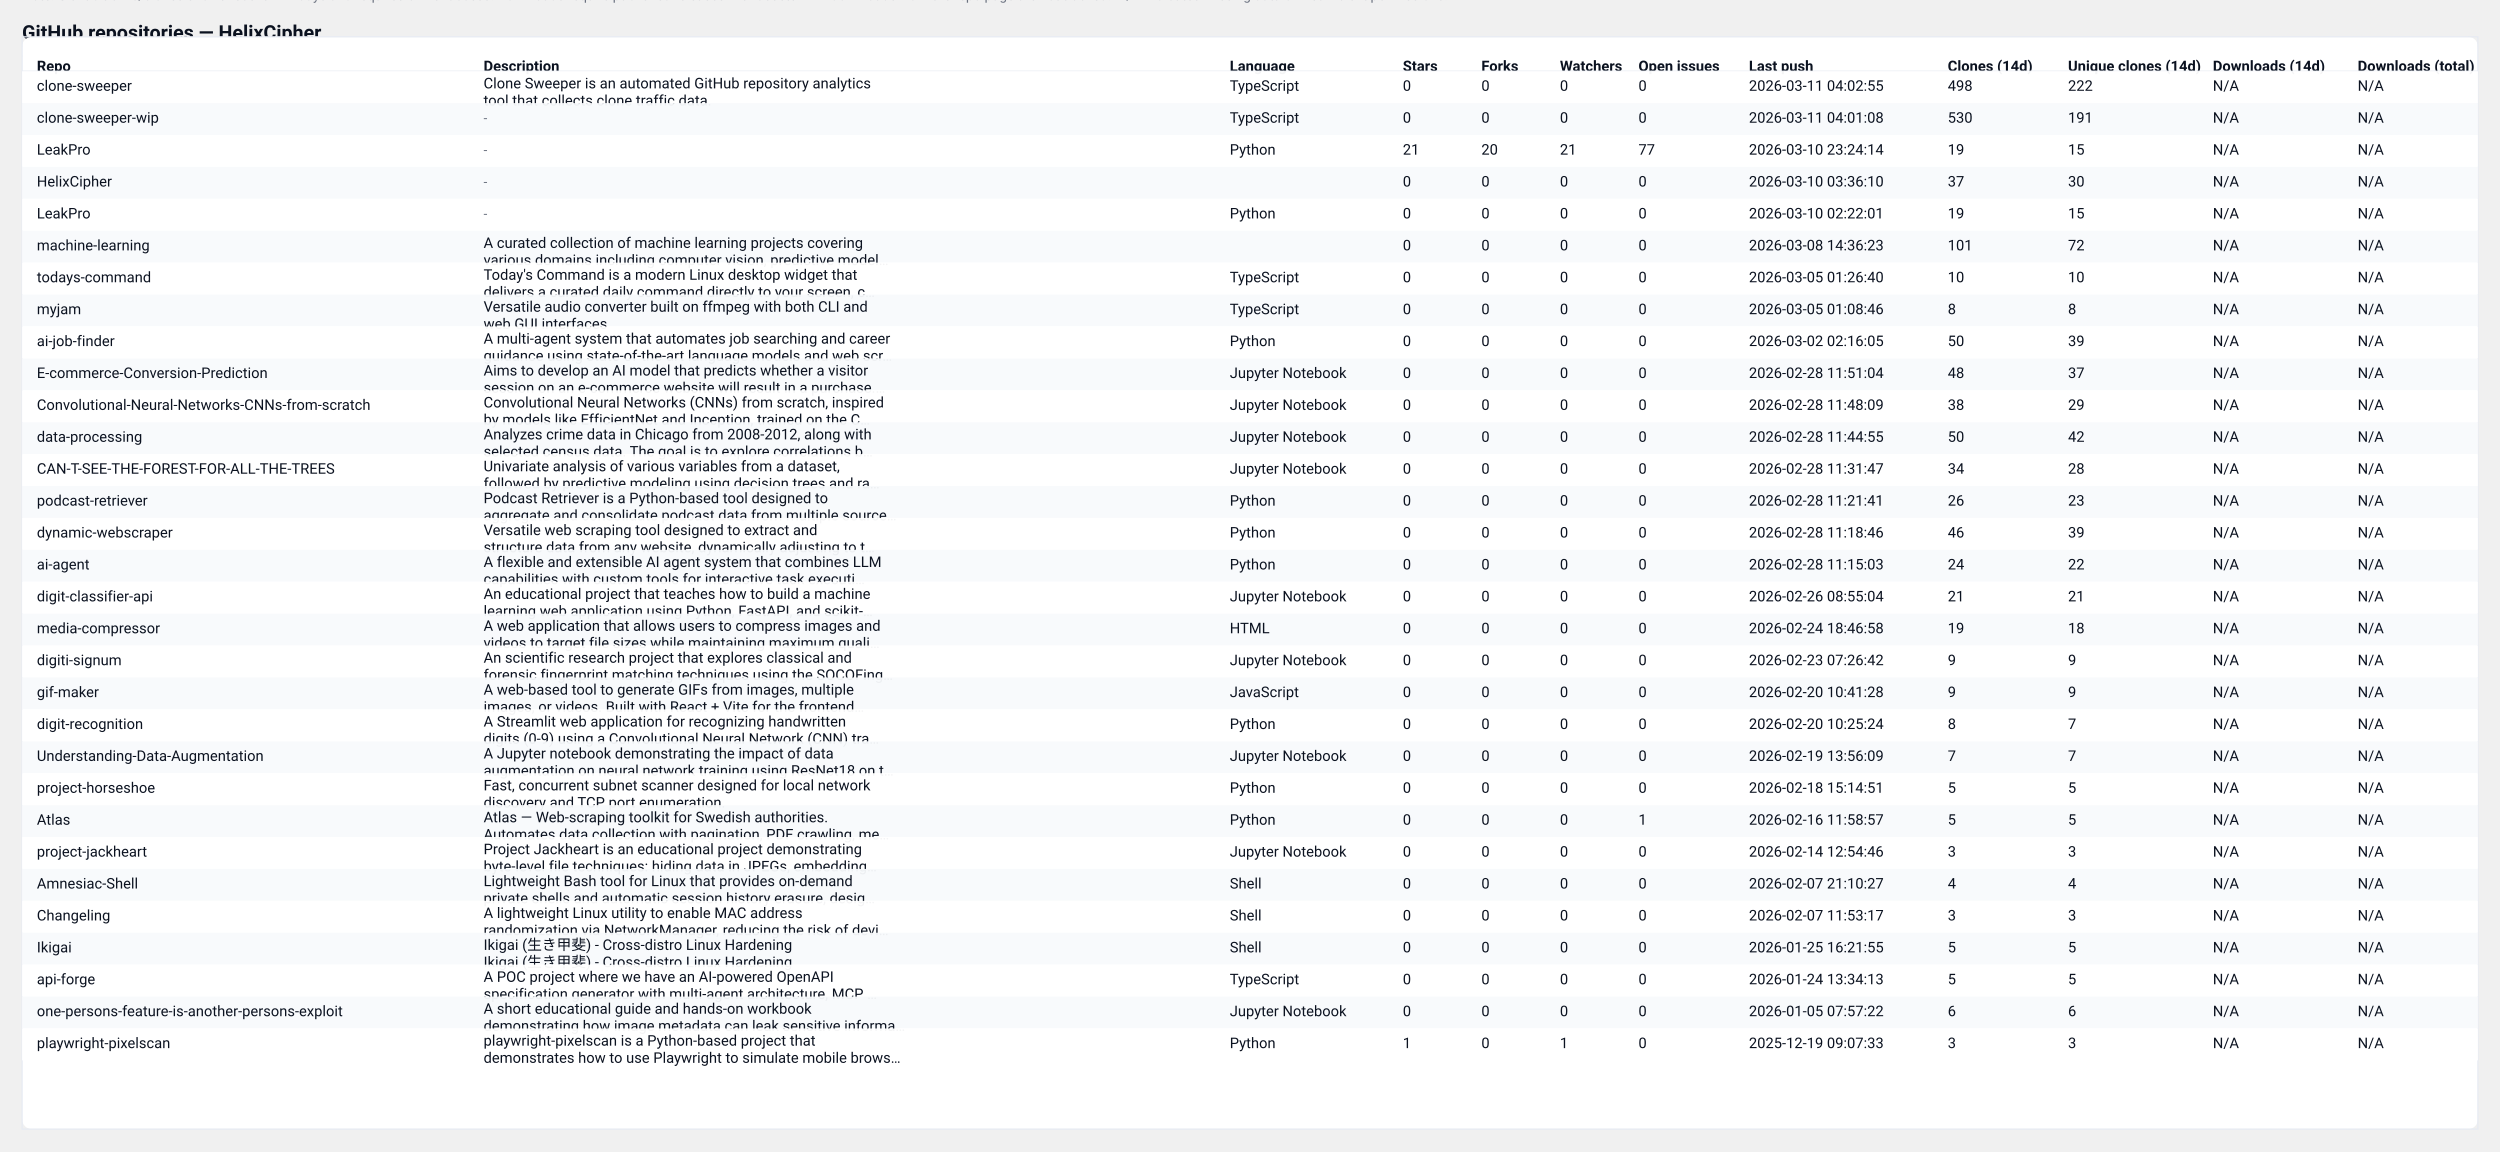
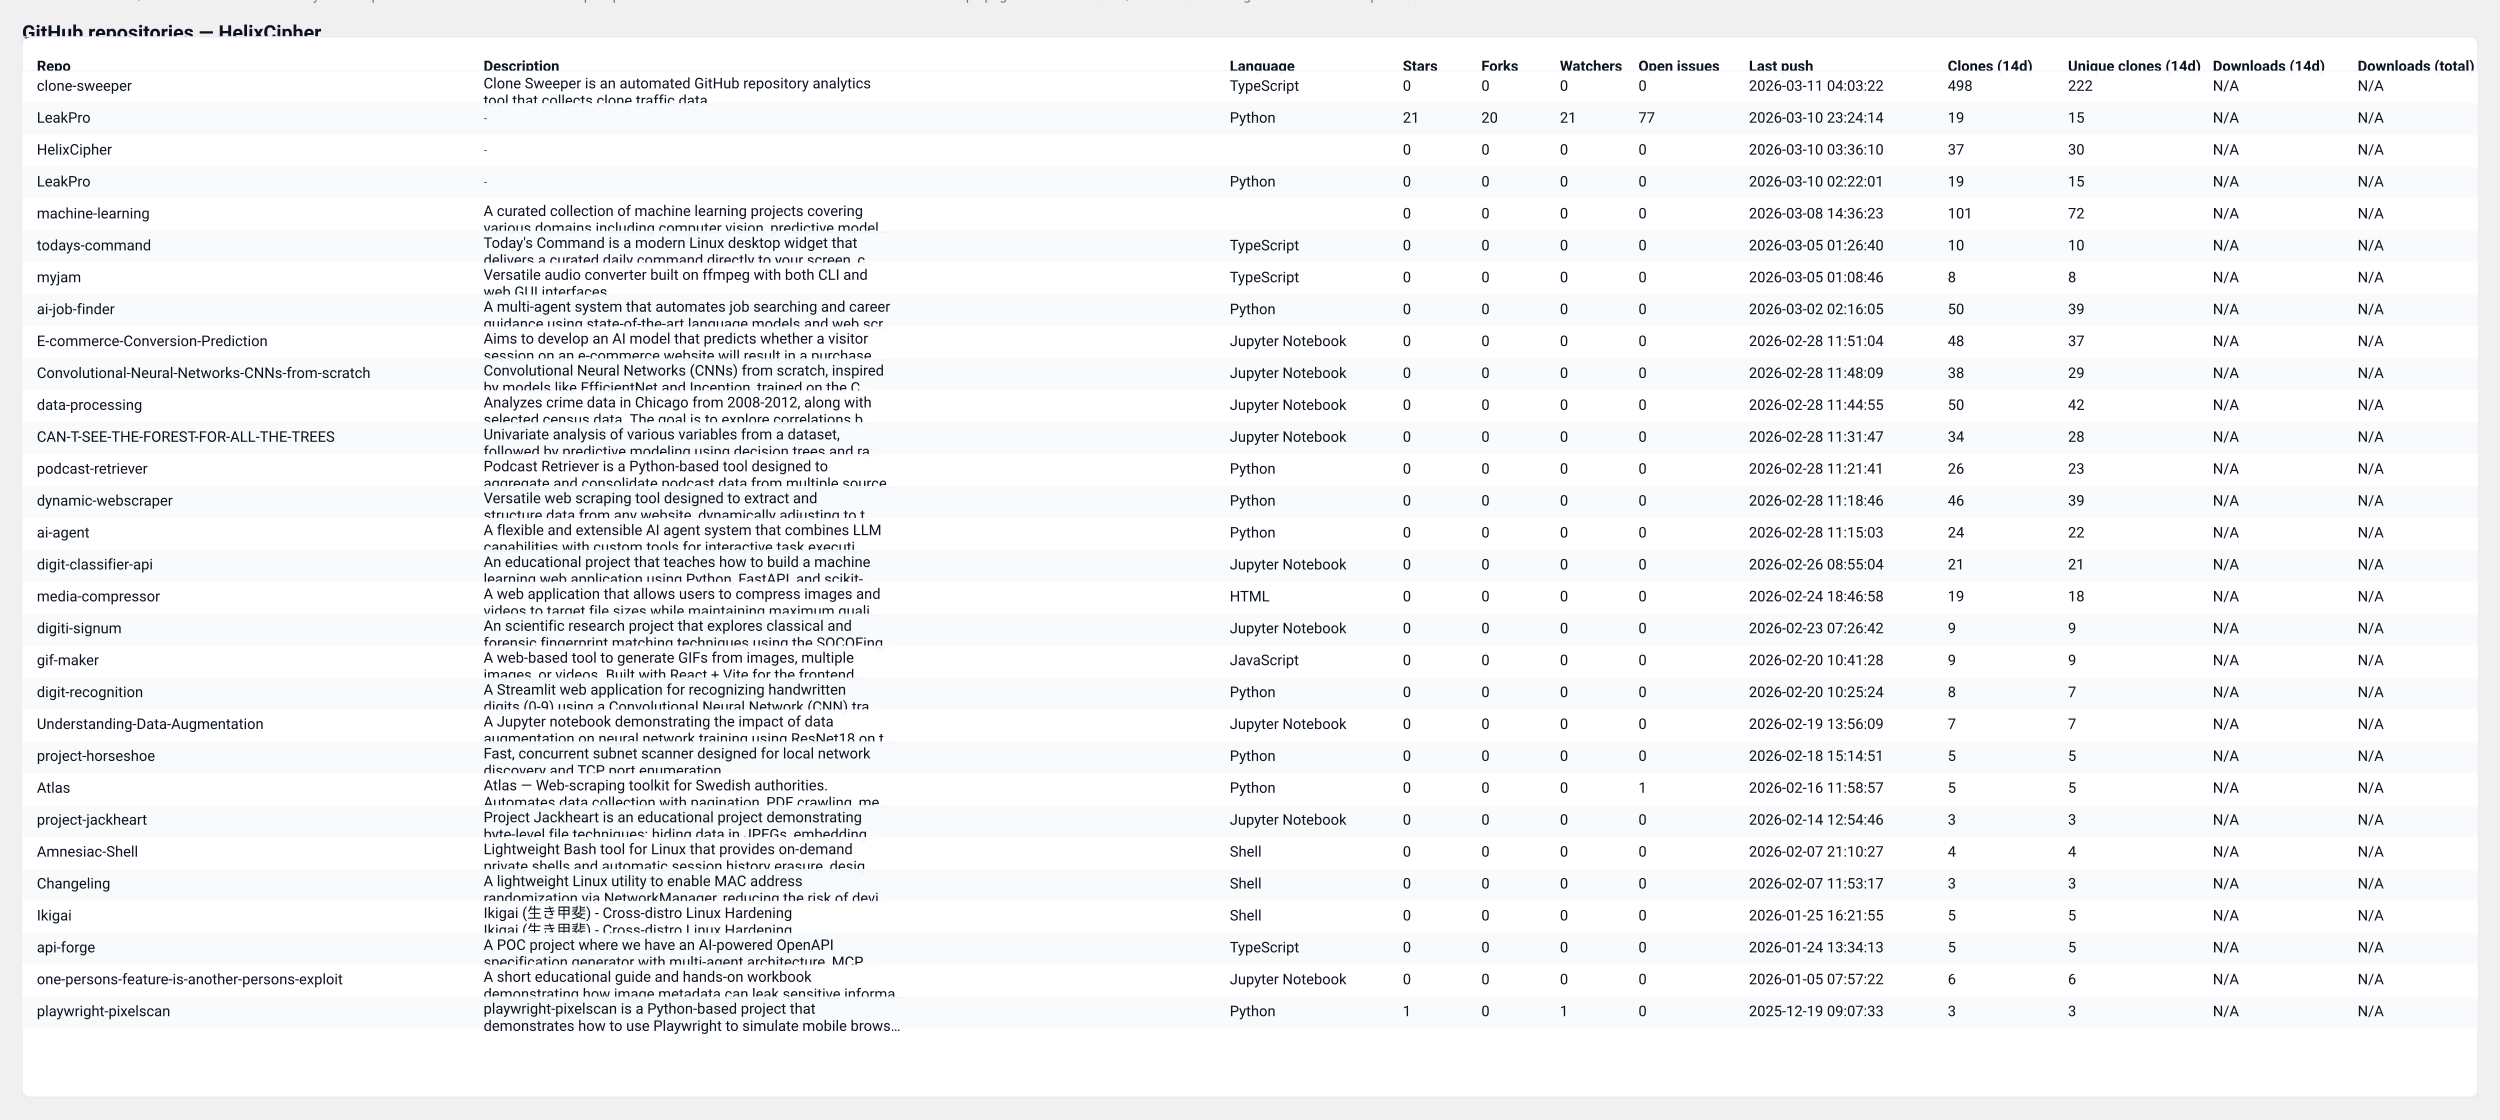
- <svg xmlns="http://www.w3.org/2000/svg" width="2037" height="938" viewBox="0 0 2037 938" role="img" aria-label="GitHub repository clones table">
+ <svg xmlns="http://www.w3.org/2000/svg" width="2037" height="912" viewBox="0 0 2037 912" role="img" aria-label="GitHub repository clones table">
  <style>
  .card { font-family: "Segoe UI", Roboto, "Helvetica Neue", Arial, sans-serif; }
  .title { font-weight:700; font-size:16px; fill: #0b1220; }
  .meta  { font-size:12px; fill:#374151; opacity:0.9; }
  .th    { font-size:12px; font-weight:700; fill:#0b1220; }
  .td    { font-size:12px; fill:#0b1220; }
  .muted { font-size:11px; fill:#6b7280; }
  .row-even { fill: #ffffff; }
  .row-odd  { fill: #f8fafc; }
  .table-border { stroke: #e6eaf2; stroke-width: 1; fill: none; }
  @media (prefers-color-scheme: dark) {
    .title, .meta, .th, .td, .muted { fill: #ffffff; }
    .row-even { fill: #0b1220; }
    .row-odd  { fill: #071026; }
    .table-border { stroke: #0f172a; }
  }
</style>
  <text x="18" y="32" class="title card">GitHub repositories — HelixCipher</text>
-   <text x="18" y="50" class="meta card">Generated: 2026-03-11T04:03:21.571835Z · Mode: Public repos only · Repos: 31 · Clones: 1650 · Downloads: 0</text>
-   <rect x="18" y="30" width="2001" height="890" rx="8" class="row-even" />
-   <rect x="18" y="30" width="2001" height="890" class="table-border" />
+   <text x="18" y="50" class="meta card">Generated: 2026-03-11T05:10:40.249732Z · Mode: Public repos only · Repos: 30 · Clones: 1120 · Downloads: 0</text>
+   <rect x="18" y="30" width="2001" height="864" rx="8" class="row-even" />
+   <rect x="18" y="30" width="2001" height="864" class="table-border" />
  <text x="30" y="58" class="th card">Repo</text>
  <text x="394" y="58" class="th card">Description</text>
  <text x="1002" y="58" class="th card">Language</text>
  <text x="1143" y="58" class="th card">Stars</text>
  <text x="1207" y="58" class="th card">Forks</text>
  <text x="1271" y="58" class="th card">Watchers</text>
  <text x="1335" y="58" class="th card">Open issues</text>
  <text x="1425" y="58" class="th card">Last push</text>
  <text x="1587" y="58" class="th card">Clones (14d)</text>
  <text x="1685" y="58" class="th card">Unique clones (14d)</text>
  <text x="1803" y="58" class="th card">Downloads (14d)</text>
  <text x="1921" y="58" class="th card">Downloads (total)</text>
  <line x1="18" y1="58" x2="2019" y2="58" stroke="#e6eaf2" />
  <rect x="18" y="58" width="2001" height="26" class="row-even" opacity="0.95" />
  <text x="30" y="74" class="td card">clone-sweeper</text>
  <text x="394" y="72" class="td card">Clone Sweeper is an automated GitHub repository analytics</text>
  <text x="394" y="86" class="td card">tool that collects clone traffic data.</text>
  <text x="1002" y="74" class="td card">TypeScript</text>
  <text x="1143" y="74" class="td card">0</text>
  <text x="1207" y="74" class="td card">0</text>
  <text x="1271" y="74" class="td card">0</text>
  <text x="1335" y="74" class="td card">0</text>
-   <text x="1425" y="74" class="td card">2026-03-11 04:02:55</text>
+   <text x="1425" y="74" class="td card">2026-03-11 04:03:22</text>
  <text x="1587" y="74" class="td card">498</text>
  <text x="1685" y="74" class="td card">222</text>
  <text x="1803" y="74" class="td card">N/A</text>
  <text x="1921" y="74" class="td card">N/A</text>
  <rect x="18" y="84" width="2001" height="26" class="row-odd" opacity="0.95" />
-   <text x="30" y="100" class="td card">clone-sweeper-wip</text>
+   <text x="30" y="100" class="td card">LeakPro</text>
  <text x="394" y="100" class="muted card">-</text>
-   <text x="1002" y="100" class="td card">TypeScript</text>
-   <text x="1143" y="100" class="td card">0</text>
-   <text x="1207" y="100" class="td card">0</text>
-   <text x="1271" y="100" class="td card">0</text>
-   <text x="1335" y="100" class="td card">0</text>
-   <text x="1425" y="100" class="td card">2026-03-11 04:01:08</text>
-   <text x="1587" y="100" class="td card">530</text>
-   <text x="1685" y="100" class="td card">191</text>
+   <text x="1002" y="100" class="td card">Python</text>
+   <text x="1143" y="100" class="td card">21</text>
+   <text x="1207" y="100" class="td card">20</text>
+   <text x="1271" y="100" class="td card">21</text>
+   <text x="1335" y="100" class="td card">77</text>
+   <text x="1425" y="100" class="td card">2026-03-10 23:24:14</text>
+   <text x="1587" y="100" class="td card">19</text>
+   <text x="1685" y="100" class="td card">15</text>
  <text x="1803" y="100" class="td card">N/A</text>
  <text x="1921" y="100" class="td card">N/A</text>
  <rect x="18" y="110" width="2001" height="26" class="row-even" opacity="0.95" />
-   <text x="30" y="126" class="td card">LeakPro</text>
+   <text x="30" y="126" class="td card">HelixCipher</text>
  <text x="394" y="126" class="muted card">-</text>
-   <text x="1002" y="126" class="td card">Python</text>
-   <text x="1143" y="126" class="td card">21</text>
-   <text x="1207" y="126" class="td card">20</text>
-   <text x="1271" y="126" class="td card">21</text>
-   <text x="1335" y="126" class="td card">77</text>
-   <text x="1425" y="126" class="td card">2026-03-10 23:24:14</text>
-   <text x="1587" y="126" class="td card">19</text>
-   <text x="1685" y="126" class="td card">15</text>
+   <text x="1002" y="126" class="td card" />
+   <text x="1143" y="126" class="td card">0</text>
+   <text x="1207" y="126" class="td card">0</text>
+   <text x="1271" y="126" class="td card">0</text>
+   <text x="1335" y="126" class="td card">0</text>
+   <text x="1425" y="126" class="td card">2026-03-10 03:36:10</text>
+   <text x="1587" y="126" class="td card">37</text>
+   <text x="1685" y="126" class="td card">30</text>
  <text x="1803" y="126" class="td card">N/A</text>
  <text x="1921" y="126" class="td card">N/A</text>
  <rect x="18" y="136" width="2001" height="26" class="row-odd" opacity="0.95" />
-   <text x="30" y="152" class="td card">HelixCipher</text>
+   <text x="30" y="152" class="td card">LeakPro</text>
  <text x="394" y="152" class="muted card">-</text>
-   <text x="1002" y="152" class="td card" />
+   <text x="1002" y="152" class="td card">Python</text>
  <text x="1143" y="152" class="td card">0</text>
  <text x="1207" y="152" class="td card">0</text>
  <text x="1271" y="152" class="td card">0</text>
  <text x="1335" y="152" class="td card">0</text>
-   <text x="1425" y="152" class="td card">2026-03-10 03:36:10</text>
-   <text x="1587" y="152" class="td card">37</text>
-   <text x="1685" y="152" class="td card">30</text>
+   <text x="1425" y="152" class="td card">2026-03-10 02:22:01</text>
+   <text x="1587" y="152" class="td card">19</text>
+   <text x="1685" y="152" class="td card">15</text>
  <text x="1803" y="152" class="td card">N/A</text>
  <text x="1921" y="152" class="td card">N/A</text>
  <rect x="18" y="162" width="2001" height="26" class="row-even" opacity="0.95" />
-   <text x="30" y="178" class="td card">LeakPro</text>
-   <text x="394" y="178" class="muted card">-</text>
-   <text x="1002" y="178" class="td card">Python</text>
+   <text x="30" y="178" class="td card">machine-learning</text>
+   <text x="394" y="176" class="td card">A curated collection of machine learning projects covering</text>
+   <text x="394" y="190" class="td card">various domains including computer vision, predictive model…</text>
+   <text x="1002" y="178" class="td card" />
  <text x="1143" y="178" class="td card">0</text>
  <text x="1207" y="178" class="td card">0</text>
  <text x="1271" y="178" class="td card">0</text>
  <text x="1335" y="178" class="td card">0</text>
-   <text x="1425" y="178" class="td card">2026-03-10 02:22:01</text>
-   <text x="1587" y="178" class="td card">19</text>
-   <text x="1685" y="178" class="td card">15</text>
+   <text x="1425" y="178" class="td card">2026-03-08 14:36:23</text>
+   <text x="1587" y="178" class="td card">101</text>
+   <text x="1685" y="178" class="td card">72</text>
  <text x="1803" y="178" class="td card">N/A</text>
  <text x="1921" y="178" class="td card">N/A</text>
  <rect x="18" y="188" width="2001" height="26" class="row-odd" opacity="0.95" />
-   <text x="30" y="204" class="td card">machine-learning</text>
-   <text x="394" y="202" class="td card">A curated collection of machine learning projects covering</text>
-   <text x="394" y="216" class="td card">various domains including computer vision, predictive model…</text>
-   <text x="1002" y="204" class="td card" />
+   <text x="30" y="204" class="td card">todays-command</text>
+   <text x="394" y="202" class="td card">Today's Command is a modern Linux desktop widget that</text>
+   <text x="394" y="216" class="td card">delivers a curated daily command directly to your screen, c…</text>
+   <text x="1002" y="204" class="td card">TypeScript</text>
  <text x="1143" y="204" class="td card">0</text>
  <text x="1207" y="204" class="td card">0</text>
  <text x="1271" y="204" class="td card">0</text>
  <text x="1335" y="204" class="td card">0</text>
-   <text x="1425" y="204" class="td card">2026-03-08 14:36:23</text>
-   <text x="1587" y="204" class="td card">101</text>
-   <text x="1685" y="204" class="td card">72</text>
+   <text x="1425" y="204" class="td card">2026-03-05 01:26:40</text>
+   <text x="1587" y="204" class="td card">10</text>
+   <text x="1685" y="204" class="td card">10</text>
  <text x="1803" y="204" class="td card">N/A</text>
  <text x="1921" y="204" class="td card">N/A</text>
  <rect x="18" y="214" width="2001" height="26" class="row-even" opacity="0.95" />
-   <text x="30" y="230" class="td card">todays-command</text>
-   <text x="394" y="228" class="td card">Today's Command is a modern Linux desktop widget that</text>
-   <text x="394" y="242" class="td card">delivers a curated daily command directly to your screen, c…</text>
+   <text x="30" y="230" class="td card">myjam</text>
+   <text x="394" y="228" class="td card">Versatile audio converter built on ffmpeg with both CLI and</text>
+   <text x="394" y="242" class="td card">web GUI interfaces</text>
  <text x="1002" y="230" class="td card">TypeScript</text>
  <text x="1143" y="230" class="td card">0</text>
  <text x="1207" y="230" class="td card">0</text>
  <text x="1271" y="230" class="td card">0</text>
  <text x="1335" y="230" class="td card">0</text>
-   <text x="1425" y="230" class="td card">2026-03-05 01:26:40</text>
-   <text x="1587" y="230" class="td card">10</text>
-   <text x="1685" y="230" class="td card">10</text>
+   <text x="1425" y="230" class="td card">2026-03-05 01:08:46</text>
+   <text x="1587" y="230" class="td card">8</text>
+   <text x="1685" y="230" class="td card">8</text>
  <text x="1803" y="230" class="td card">N/A</text>
  <text x="1921" y="230" class="td card">N/A</text>
  <rect x="18" y="240" width="2001" height="26" class="row-odd" opacity="0.95" />
-   <text x="30" y="256" class="td card">myjam</text>
-   <text x="394" y="254" class="td card">Versatile audio converter built on ffmpeg with both CLI and</text>
-   <text x="394" y="268" class="td card">web GUI interfaces</text>
-   <text x="1002" y="256" class="td card">TypeScript</text>
+   <text x="30" y="256" class="td card">ai-job-finder</text>
+   <text x="394" y="254" class="td card">A multi-agent system that automates job searching and career</text>
+   <text x="394" y="268" class="td card">guidance using state-of-the-art language models and web scr…</text>
+   <text x="1002" y="256" class="td card">Python</text>
  <text x="1143" y="256" class="td card">0</text>
  <text x="1207" y="256" class="td card">0</text>
  <text x="1271" y="256" class="td card">0</text>
  <text x="1335" y="256" class="td card">0</text>
-   <text x="1425" y="256" class="td card">2026-03-05 01:08:46</text>
-   <text x="1587" y="256" class="td card">8</text>
-   <text x="1685" y="256" class="td card">8</text>
+   <text x="1425" y="256" class="td card">2026-03-02 02:16:05</text>
+   <text x="1587" y="256" class="td card">50</text>
+   <text x="1685" y="256" class="td card">39</text>
  <text x="1803" y="256" class="td card">N/A</text>
  <text x="1921" y="256" class="td card">N/A</text>
  <rect x="18" y="266" width="2001" height="26" class="row-even" opacity="0.95" />
-   <text x="30" y="282" class="td card">ai-job-finder</text>
-   <text x="394" y="280" class="td card">A multi-agent system that automates job searching and career</text>
-   <text x="394" y="294" class="td card">guidance using state-of-the-art language models and web scr…</text>
-   <text x="1002" y="282" class="td card">Python</text>
+   <text x="30" y="282" class="td card">E-commerce-Conversion-Prediction</text>
+   <text x="394" y="280" class="td card">Aims to develop an AI model that predicts whether a visitor</text>
+   <text x="394" y="294" class="td card">session on an e-commerce website will result in a purchase.…</text>
+   <text x="1002" y="282" class="td card">Jupyter Notebook</text>
  <text x="1143" y="282" class="td card">0</text>
  <text x="1207" y="282" class="td card">0</text>
  <text x="1271" y="282" class="td card">0</text>
  <text x="1335" y="282" class="td card">0</text>
-   <text x="1425" y="282" class="td card">2026-03-02 02:16:05</text>
-   <text x="1587" y="282" class="td card">50</text>
-   <text x="1685" y="282" class="td card">39</text>
+   <text x="1425" y="282" class="td card">2026-02-28 11:51:04</text>
+   <text x="1587" y="282" class="td card">48</text>
+   <text x="1685" y="282" class="td card">37</text>
  <text x="1803" y="282" class="td card">N/A</text>
  <text x="1921" y="282" class="td card">N/A</text>
  <rect x="18" y="292" width="2001" height="26" class="row-odd" opacity="0.95" />
-   <text x="30" y="308" class="td card">E-commerce-Conversion-Prediction</text>
-   <text x="394" y="306" class="td card">Aims to develop an AI model that predicts whether a visitor</text>
-   <text x="394" y="320" class="td card">session on an e-commerce website will result in a purchase.…</text>
+   <text x="30" y="308" class="td card">Convolutional-Neural-Networks-CNNs-from-scratch</text>
+   <text x="394" y="306" class="td card">Convolutional Neural Networks (CNNs) from scratch, inspired</text>
+   <text x="394" y="320" class="td card">by models like EfficientNet and Inception, trained on the C…</text>
  <text x="1002" y="308" class="td card">Jupyter Notebook</text>
  <text x="1143" y="308" class="td card">0</text>
  <text x="1207" y="308" class="td card">0</text>
  <text x="1271" y="308" class="td card">0</text>
  <text x="1335" y="308" class="td card">0</text>
-   <text x="1425" y="308" class="td card">2026-02-28 11:51:04</text>
-   <text x="1587" y="308" class="td card">48</text>
-   <text x="1685" y="308" class="td card">37</text>
+   <text x="1425" y="308" class="td card">2026-02-28 11:48:09</text>
+   <text x="1587" y="308" class="td card">38</text>
+   <text x="1685" y="308" class="td card">29</text>
  <text x="1803" y="308" class="td card">N/A</text>
  <text x="1921" y="308" class="td card">N/A</text>
  <rect x="18" y="318" width="2001" height="26" class="row-even" opacity="0.95" />
-   <text x="30" y="334" class="td card">Convolutional-Neural-Networks-CNNs-from-scratch</text>
-   <text x="394" y="332" class="td card">Convolutional Neural Networks (CNNs) from scratch, inspired</text>
-   <text x="394" y="346" class="td card">by models like EfficientNet and Inception, trained on the C…</text>
+   <text x="30" y="334" class="td card">data-processing</text>
+   <text x="394" y="332" class="td card">Analyzes crime data in Chicago from 2008-2012, along with</text>
+   <text x="394" y="346" class="td card">selected census data. The goal is to explore correlations b…</text>
  <text x="1002" y="334" class="td card">Jupyter Notebook</text>
  <text x="1143" y="334" class="td card">0</text>
  <text x="1207" y="334" class="td card">0</text>
  <text x="1271" y="334" class="td card">0</text>
  <text x="1335" y="334" class="td card">0</text>
-   <text x="1425" y="334" class="td card">2026-02-28 11:48:09</text>
-   <text x="1587" y="334" class="td card">38</text>
-   <text x="1685" y="334" class="td card">29</text>
+   <text x="1425" y="334" class="td card">2026-02-28 11:44:55</text>
+   <text x="1587" y="334" class="td card">50</text>
+   <text x="1685" y="334" class="td card">42</text>
  <text x="1803" y="334" class="td card">N/A</text>
  <text x="1921" y="334" class="td card">N/A</text>
  <rect x="18" y="344" width="2001" height="26" class="row-odd" opacity="0.95" />
-   <text x="30" y="360" class="td card">data-processing</text>
-   <text x="394" y="358" class="td card">Analyzes crime data in Chicago from 2008-2012, along with</text>
-   <text x="394" y="372" class="td card">selected census data. The goal is to explore correlations b…</text>
+   <text x="30" y="360" class="td card">CAN-T-SEE-THE-FOREST-FOR-ALL-THE-TREES</text>
+   <text x="394" y="358" class="td card">Univariate analysis of various variables from a dataset,</text>
+   <text x="394" y="372" class="td card">followed by predictive modeling using decision trees and ra…</text>
  <text x="1002" y="360" class="td card">Jupyter Notebook</text>
  <text x="1143" y="360" class="td card">0</text>
  <text x="1207" y="360" class="td card">0</text>
  <text x="1271" y="360" class="td card">0</text>
  <text x="1335" y="360" class="td card">0</text>
-   <text x="1425" y="360" class="td card">2026-02-28 11:44:55</text>
-   <text x="1587" y="360" class="td card">50</text>
-   <text x="1685" y="360" class="td card">42</text>
+   <text x="1425" y="360" class="td card">2026-02-28 11:31:47</text>
+   <text x="1587" y="360" class="td card">34</text>
+   <text x="1685" y="360" class="td card">28</text>
  <text x="1803" y="360" class="td card">N/A</text>
  <text x="1921" y="360" class="td card">N/A</text>
  <rect x="18" y="370" width="2001" height="26" class="row-even" opacity="0.95" />
-   <text x="30" y="386" class="td card">CAN-T-SEE-THE-FOREST-FOR-ALL-THE-TREES</text>
-   <text x="394" y="384" class="td card">Univariate analysis of various variables from a dataset,</text>
-   <text x="394" y="398" class="td card">followed by predictive modeling using decision trees and ra…</text>
-   <text x="1002" y="386" class="td card">Jupyter Notebook</text>
+   <text x="30" y="386" class="td card">podcast-retriever</text>
+   <text x="394" y="384" class="td card">Podcast Retriever is a Python-based tool designed to</text>
+   <text x="394" y="398" class="td card">aggregate and consolidate podcast data from multiple source…</text>
+   <text x="1002" y="386" class="td card">Python</text>
  <text x="1143" y="386" class="td card">0</text>
  <text x="1207" y="386" class="td card">0</text>
  <text x="1271" y="386" class="td card">0</text>
  <text x="1335" y="386" class="td card">0</text>
-   <text x="1425" y="386" class="td card">2026-02-28 11:31:47</text>
-   <text x="1587" y="386" class="td card">34</text>
-   <text x="1685" y="386" class="td card">28</text>
+   <text x="1425" y="386" class="td card">2026-02-28 11:21:41</text>
+   <text x="1587" y="386" class="td card">26</text>
+   <text x="1685" y="386" class="td card">23</text>
  <text x="1803" y="386" class="td card">N/A</text>
  <text x="1921" y="386" class="td card">N/A</text>
  <rect x="18" y="396" width="2001" height="26" class="row-odd" opacity="0.95" />
-   <text x="30" y="412" class="td card">podcast-retriever</text>
-   <text x="394" y="410" class="td card">Podcast Retriever is a Python-based tool designed to</text>
-   <text x="394" y="424" class="td card">aggregate and consolidate podcast data from multiple source…</text>
+   <text x="30" y="412" class="td card">dynamic-webscraper</text>
+   <text x="394" y="410" class="td card">Versatile web scraping tool designed to extract and</text>
+   <text x="394" y="424" class="td card">structure data from any website, dynamically adjusting to t…</text>
  <text x="1002" y="412" class="td card">Python</text>
  <text x="1143" y="412" class="td card">0</text>
  <text x="1207" y="412" class="td card">0</text>
  <text x="1271" y="412" class="td card">0</text>
  <text x="1335" y="412" class="td card">0</text>
-   <text x="1425" y="412" class="td card">2026-02-28 11:21:41</text>
-   <text x="1587" y="412" class="td card">26</text>
-   <text x="1685" y="412" class="td card">23</text>
+   <text x="1425" y="412" class="td card">2026-02-28 11:18:46</text>
+   <text x="1587" y="412" class="td card">46</text>
+   <text x="1685" y="412" class="td card">39</text>
  <text x="1803" y="412" class="td card">N/A</text>
  <text x="1921" y="412" class="td card">N/A</text>
  <rect x="18" y="422" width="2001" height="26" class="row-even" opacity="0.95" />
-   <text x="30" y="438" class="td card">dynamic-webscraper</text>
-   <text x="394" y="436" class="td card">Versatile web scraping tool designed to extract and</text>
-   <text x="394" y="450" class="td card">structure data from any website, dynamically adjusting to t…</text>
+   <text x="30" y="438" class="td card">ai-agent</text>
+   <text x="394" y="436" class="td card">A flexible and extensible AI agent system that combines LLM</text>
+   <text x="394" y="450" class="td card">capabilities with custom tools for interactive task executi…</text>
  <text x="1002" y="438" class="td card">Python</text>
  <text x="1143" y="438" class="td card">0</text>
  <text x="1207" y="438" class="td card">0</text>
  <text x="1271" y="438" class="td card">0</text>
  <text x="1335" y="438" class="td card">0</text>
-   <text x="1425" y="438" class="td card">2026-02-28 11:18:46</text>
-   <text x="1587" y="438" class="td card">46</text>
-   <text x="1685" y="438" class="td card">39</text>
+   <text x="1425" y="438" class="td card">2026-02-28 11:15:03</text>
+   <text x="1587" y="438" class="td card">24</text>
+   <text x="1685" y="438" class="td card">22</text>
  <text x="1803" y="438" class="td card">N/A</text>
  <text x="1921" y="438" class="td card">N/A</text>
  <rect x="18" y="448" width="2001" height="26" class="row-odd" opacity="0.95" />
-   <text x="30" y="464" class="td card">ai-agent</text>
-   <text x="394" y="462" class="td card">A flexible and extensible AI agent system that combines LLM</text>
-   <text x="394" y="476" class="td card">capabilities with custom tools for interactive task executi…</text>
-   <text x="1002" y="464" class="td card">Python</text>
+   <text x="30" y="464" class="td card">digit-classifier-api</text>
+   <text x="394" y="462" class="td card">An educational project that teaches how to build a machine</text>
+   <text x="394" y="476" class="td card">learning web application using Python, FastAPI, and scikit-…</text>
+   <text x="1002" y="464" class="td card">Jupyter Notebook</text>
  <text x="1143" y="464" class="td card">0</text>
  <text x="1207" y="464" class="td card">0</text>
  <text x="1271" y="464" class="td card">0</text>
  <text x="1335" y="464" class="td card">0</text>
-   <text x="1425" y="464" class="td card">2026-02-28 11:15:03</text>
-   <text x="1587" y="464" class="td card">24</text>
-   <text x="1685" y="464" class="td card">22</text>
+   <text x="1425" y="464" class="td card">2026-02-26 08:55:04</text>
+   <text x="1587" y="464" class="td card">21</text>
+   <text x="1685" y="464" class="td card">21</text>
  <text x="1803" y="464" class="td card">N/A</text>
  <text x="1921" y="464" class="td card">N/A</text>
  <rect x="18" y="474" width="2001" height="26" class="row-even" opacity="0.95" />
-   <text x="30" y="490" class="td card">digit-classifier-api</text>
-   <text x="394" y="488" class="td card">An educational project that teaches how to build a machine</text>
-   <text x="394" y="502" class="td card">learning web application using Python, FastAPI, and scikit-…</text>
-   <text x="1002" y="490" class="td card">Jupyter Notebook</text>
+   <text x="30" y="490" class="td card">media-compressor</text>
+   <text x="394" y="488" class="td card">A web application that allows users to compress images and</text>
+   <text x="394" y="502" class="td card">videos to target file sizes while maintaining maximum quali…</text>
+   <text x="1002" y="490" class="td card">HTML</text>
  <text x="1143" y="490" class="td card">0</text>
  <text x="1207" y="490" class="td card">0</text>
  <text x="1271" y="490" class="td card">0</text>
  <text x="1335" y="490" class="td card">0</text>
-   <text x="1425" y="490" class="td card">2026-02-26 08:55:04</text>
-   <text x="1587" y="490" class="td card">21</text>
-   <text x="1685" y="490" class="td card">21</text>
+   <text x="1425" y="490" class="td card">2026-02-24 18:46:58</text>
+   <text x="1587" y="490" class="td card">19</text>
+   <text x="1685" y="490" class="td card">18</text>
  <text x="1803" y="490" class="td card">N/A</text>
  <text x="1921" y="490" class="td card">N/A</text>
  <rect x="18" y="500" width="2001" height="26" class="row-odd" opacity="0.95" />
-   <text x="30" y="516" class="td card">media-compressor</text>
-   <text x="394" y="514" class="td card">A web application that allows users to compress images and</text>
-   <text x="394" y="528" class="td card">videos to target file sizes while maintaining maximum quali…</text>
-   <text x="1002" y="516" class="td card">HTML</text>
+   <text x="30" y="516" class="td card">digiti-signum</text>
+   <text x="394" y="514" class="td card">An scientific research project that explores classical and</text>
+   <text x="394" y="528" class="td card">forensic fingerprint matching techniques using the SOCOFing…</text>
+   <text x="1002" y="516" class="td card">Jupyter Notebook</text>
  <text x="1143" y="516" class="td card">0</text>
  <text x="1207" y="516" class="td card">0</text>
  <text x="1271" y="516" class="td card">0</text>
  <text x="1335" y="516" class="td card">0</text>
-   <text x="1425" y="516" class="td card">2026-02-24 18:46:58</text>
-   <text x="1587" y="516" class="td card">19</text>
-   <text x="1685" y="516" class="td card">18</text>
+   <text x="1425" y="516" class="td card">2026-02-23 07:26:42</text>
+   <text x="1587" y="516" class="td card">9</text>
+   <text x="1685" y="516" class="td card">9</text>
  <text x="1803" y="516" class="td card">N/A</text>
  <text x="1921" y="516" class="td card">N/A</text>
  <rect x="18" y="526" width="2001" height="26" class="row-even" opacity="0.95" />
-   <text x="30" y="542" class="td card">digiti-signum</text>
-   <text x="394" y="540" class="td card">An scientific research project that explores classical and</text>
-   <text x="394" y="554" class="td card">forensic fingerprint matching techniques using the SOCOFing…</text>
-   <text x="1002" y="542" class="td card">Jupyter Notebook</text>
+   <text x="30" y="542" class="td card">gif-maker</text>
+   <text x="394" y="540" class="td card">A web-based tool to generate GIFs from images, multiple</text>
+   <text x="394" y="554" class="td card">images, or videos. Built with React + Vite for the frontend…</text>
+   <text x="1002" y="542" class="td card">JavaScript</text>
  <text x="1143" y="542" class="td card">0</text>
  <text x="1207" y="542" class="td card">0</text>
  <text x="1271" y="542" class="td card">0</text>
  <text x="1335" y="542" class="td card">0</text>
-   <text x="1425" y="542" class="td card">2026-02-23 07:26:42</text>
+   <text x="1425" y="542" class="td card">2026-02-20 10:41:28</text>
  <text x="1587" y="542" class="td card">9</text>
  <text x="1685" y="542" class="td card">9</text>
  <text x="1803" y="542" class="td card">N/A</text>
  <text x="1921" y="542" class="td card">N/A</text>
  <rect x="18" y="552" width="2001" height="26" class="row-odd" opacity="0.95" />
-   <text x="30" y="568" class="td card">gif-maker</text>
-   <text x="394" y="566" class="td card">A web-based tool to generate GIFs from images, multiple</text>
-   <text x="394" y="580" class="td card">images, or videos. Built with React + Vite for the frontend…</text>
-   <text x="1002" y="568" class="td card">JavaScript</text>
+   <text x="30" y="568" class="td card">digit-recognition</text>
+   <text x="394" y="566" class="td card">A Streamlit web application for recognizing handwritten</text>
+   <text x="394" y="580" class="td card">digits (0-9) using a Convolutional Neural Network (CNN) tra…</text>
+   <text x="1002" y="568" class="td card">Python</text>
  <text x="1143" y="568" class="td card">0</text>
  <text x="1207" y="568" class="td card">0</text>
  <text x="1271" y="568" class="td card">0</text>
  <text x="1335" y="568" class="td card">0</text>
-   <text x="1425" y="568" class="td card">2026-02-20 10:41:28</text>
-   <text x="1587" y="568" class="td card">9</text>
-   <text x="1685" y="568" class="td card">9</text>
+   <text x="1425" y="568" class="td card">2026-02-20 10:25:24</text>
+   <text x="1587" y="568" class="td card">8</text>
+   <text x="1685" y="568" class="td card">7</text>
  <text x="1803" y="568" class="td card">N/A</text>
  <text x="1921" y="568" class="td card">N/A</text>
  <rect x="18" y="578" width="2001" height="26" class="row-even" opacity="0.95" />
-   <text x="30" y="594" class="td card">digit-recognition</text>
-   <text x="394" y="592" class="td card">A Streamlit web application for recognizing handwritten</text>
-   <text x="394" y="606" class="td card">digits (0-9) using a Convolutional Neural Network (CNN) tra…</text>
-   <text x="1002" y="594" class="td card">Python</text>
+   <text x="30" y="594" class="td card">Understanding-Data-Augmentation</text>
+   <text x="394" y="592" class="td card">A Jupyter notebook demonstrating the impact of data</text>
+   <text x="394" y="606" class="td card">augmentation on neural network training using ResNet18 on t…</text>
+   <text x="1002" y="594" class="td card">Jupyter Notebook</text>
  <text x="1143" y="594" class="td card">0</text>
  <text x="1207" y="594" class="td card">0</text>
  <text x="1271" y="594" class="td card">0</text>
  <text x="1335" y="594" class="td card">0</text>
-   <text x="1425" y="594" class="td card">2026-02-20 10:25:24</text>
-   <text x="1587" y="594" class="td card">8</text>
+   <text x="1425" y="594" class="td card">2026-02-19 13:56:09</text>
+   <text x="1587" y="594" class="td card">7</text>
  <text x="1685" y="594" class="td card">7</text>
  <text x="1803" y="594" class="td card">N/A</text>
  <text x="1921" y="594" class="td card">N/A</text>
  <rect x="18" y="604" width="2001" height="26" class="row-odd" opacity="0.95" />
-   <text x="30" y="620" class="td card">Understanding-Data-Augmentation</text>
-   <text x="394" y="618" class="td card">A Jupyter notebook demonstrating the impact of data</text>
-   <text x="394" y="632" class="td card">augmentation on neural network training using ResNet18 on t…</text>
-   <text x="1002" y="620" class="td card">Jupyter Notebook</text>
+   <text x="30" y="620" class="td card">project-horseshoe</text>
+   <text x="394" y="618" class="td card">Fast, concurrent subnet scanner designed for local network</text>
+   <text x="394" y="632" class="td card">discovery and TCP port enumeration.</text>
+   <text x="1002" y="620" class="td card">Python</text>
  <text x="1143" y="620" class="td card">0</text>
  <text x="1207" y="620" class="td card">0</text>
  <text x="1271" y="620" class="td card">0</text>
  <text x="1335" y="620" class="td card">0</text>
-   <text x="1425" y="620" class="td card">2026-02-19 13:56:09</text>
-   <text x="1587" y="620" class="td card">7</text>
-   <text x="1685" y="620" class="td card">7</text>
+   <text x="1425" y="620" class="td card">2026-02-18 15:14:51</text>
+   <text x="1587" y="620" class="td card">5</text>
+   <text x="1685" y="620" class="td card">5</text>
  <text x="1803" y="620" class="td card">N/A</text>
  <text x="1921" y="620" class="td card">N/A</text>
  <rect x="18" y="630" width="2001" height="26" class="row-even" opacity="0.95" />
-   <text x="30" y="646" class="td card">project-horseshoe</text>
-   <text x="394" y="644" class="td card">Fast, concurrent subnet scanner designed for local network</text>
-   <text x="394" y="658" class="td card">discovery and TCP port enumeration.</text>
+   <text x="30" y="646" class="td card">Atlas</text>
+   <text x="394" y="644" class="td card">Atlas — Web-scraping toolkit for Swedish authorities.</text>
+   <text x="394" y="658" class="td card">Automates data collection with pagination, PDF crawling, me…</text>
  <text x="1002" y="646" class="td card">Python</text>
  <text x="1143" y="646" class="td card">0</text>
  <text x="1207" y="646" class="td card">0</text>
  <text x="1271" y="646" class="td card">0</text>
-   <text x="1335" y="646" class="td card">0</text>
-   <text x="1425" y="646" class="td card">2026-02-18 15:14:51</text>
+   <text x="1335" y="646" class="td card">1</text>
+   <text x="1425" y="646" class="td card">2026-02-16 11:58:57</text>
  <text x="1587" y="646" class="td card">5</text>
  <text x="1685" y="646" class="td card">5</text>
  <text x="1803" y="646" class="td card">N/A</text>
  <text x="1921" y="646" class="td card">N/A</text>
  <rect x="18" y="656" width="2001" height="26" class="row-odd" opacity="0.95" />
-   <text x="30" y="672" class="td card">Atlas</text>
-   <text x="394" y="670" class="td card">Atlas — Web-scraping toolkit for Swedish authorities.</text>
-   <text x="394" y="684" class="td card">Automates data collection with pagination, PDF crawling, me…</text>
-   <text x="1002" y="672" class="td card">Python</text>
+   <text x="30" y="672" class="td card">project-jackheart</text>
+   <text x="394" y="670" class="td card">Project Jackheart is an educational project demonstrating</text>
+   <text x="394" y="684" class="td card">byte-level file techniques: hiding data in JPEGs, embedding…</text>
+   <text x="1002" y="672" class="td card">Jupyter Notebook</text>
  <text x="1143" y="672" class="td card">0</text>
  <text x="1207" y="672" class="td card">0</text>
  <text x="1271" y="672" class="td card">0</text>
-   <text x="1335" y="672" class="td card">1</text>
-   <text x="1425" y="672" class="td card">2026-02-16 11:58:57</text>
-   <text x="1587" y="672" class="td card">5</text>
-   <text x="1685" y="672" class="td card">5</text>
+   <text x="1335" y="672" class="td card">0</text>
+   <text x="1425" y="672" class="td card">2026-02-14 12:54:46</text>
+   <text x="1587" y="672" class="td card">3</text>
+   <text x="1685" y="672" class="td card">3</text>
  <text x="1803" y="672" class="td card">N/A</text>
  <text x="1921" y="672" class="td card">N/A</text>
  <rect x="18" y="682" width="2001" height="26" class="row-even" opacity="0.95" />
-   <text x="30" y="698" class="td card">project-jackheart</text>
-   <text x="394" y="696" class="td card">Project Jackheart is an educational project demonstrating</text>
-   <text x="394" y="710" class="td card">byte-level file techniques: hiding data in JPEGs, embedding…</text>
-   <text x="1002" y="698" class="td card">Jupyter Notebook</text>
+   <text x="30" y="698" class="td card">Amnesiac-Shell</text>
+   <text x="394" y="696" class="td card">Lightweight Bash tool for Linux that provides on-demand</text>
+   <text x="394" y="710" class="td card">private shells and automatic session history erasure, desig…</text>
+   <text x="1002" y="698" class="td card">Shell</text>
  <text x="1143" y="698" class="td card">0</text>
  <text x="1207" y="698" class="td card">0</text>
  <text x="1271" y="698" class="td card">0</text>
  <text x="1335" y="698" class="td card">0</text>
-   <text x="1425" y="698" class="td card">2026-02-14 12:54:46</text>
-   <text x="1587" y="698" class="td card">3</text>
-   <text x="1685" y="698" class="td card">3</text>
+   <text x="1425" y="698" class="td card">2026-02-07 21:10:27</text>
+   <text x="1587" y="698" class="td card">4</text>
+   <text x="1685" y="698" class="td card">4</text>
  <text x="1803" y="698" class="td card">N/A</text>
  <text x="1921" y="698" class="td card">N/A</text>
  <rect x="18" y="708" width="2001" height="26" class="row-odd" opacity="0.95" />
-   <text x="30" y="724" class="td card">Amnesiac-Shell</text>
-   <text x="394" y="722" class="td card">Lightweight Bash tool for Linux that provides on-demand</text>
-   <text x="394" y="736" class="td card">private shells and automatic session history erasure, desig…</text>
+   <text x="30" y="724" class="td card">Changeling</text>
+   <text x="394" y="722" class="td card">A lightweight Linux utility to enable MAC address</text>
+   <text x="394" y="736" class="td card">randomization via NetworkManager, reducing the risk of devi…</text>
  <text x="1002" y="724" class="td card">Shell</text>
  <text x="1143" y="724" class="td card">0</text>
  <text x="1207" y="724" class="td card">0</text>
  <text x="1271" y="724" class="td card">0</text>
  <text x="1335" y="724" class="td card">0</text>
-   <text x="1425" y="724" class="td card">2026-02-07 21:10:27</text>
-   <text x="1587" y="724" class="td card">4</text>
-   <text x="1685" y="724" class="td card">4</text>
+   <text x="1425" y="724" class="td card">2026-02-07 11:53:17</text>
+   <text x="1587" y="724" class="td card">3</text>
+   <text x="1685" y="724" class="td card">3</text>
  <text x="1803" y="724" class="td card">N/A</text>
  <text x="1921" y="724" class="td card">N/A</text>
  <rect x="18" y="734" width="2001" height="26" class="row-even" opacity="0.95" />
-   <text x="30" y="750" class="td card">Changeling</text>
-   <text x="394" y="748" class="td card">A lightweight Linux utility to enable MAC address</text>
-   <text x="394" y="762" class="td card">randomization via NetworkManager, reducing the risk of devi…</text>
+   <text x="30" y="750" class="td card">Ikigai</text>
+   <text x="394" y="748" class="td card">Ikigai (生き甲斐) - Cross-distro Linux Hardening</text>
+   <text x="394" y="762" class="td card">Ikigai (生き甲斐) - Cross-distro Linux Hardening</text>
  <text x="1002" y="750" class="td card">Shell</text>
  <text x="1143" y="750" class="td card">0</text>
  <text x="1207" y="750" class="td card">0</text>
  <text x="1271" y="750" class="td card">0</text>
  <text x="1335" y="750" class="td card">0</text>
-   <text x="1425" y="750" class="td card">2026-02-07 11:53:17</text>
-   <text x="1587" y="750" class="td card">3</text>
-   <text x="1685" y="750" class="td card">3</text>
+   <text x="1425" y="750" class="td card">2026-01-25 16:21:55</text>
+   <text x="1587" y="750" class="td card">5</text>
+   <text x="1685" y="750" class="td card">5</text>
  <text x="1803" y="750" class="td card">N/A</text>
  <text x="1921" y="750" class="td card">N/A</text>
  <rect x="18" y="760" width="2001" height="26" class="row-odd" opacity="0.95" />
-   <text x="30" y="776" class="td card">Ikigai</text>
-   <text x="394" y="774" class="td card">Ikigai (生き甲斐) - Cross-distro Linux Hardening</text>
-   <text x="394" y="788" class="td card">Ikigai (生き甲斐) - Cross-distro Linux Hardening</text>
-   <text x="1002" y="776" class="td card">Shell</text>
+   <text x="30" y="776" class="td card">api-forge</text>
+   <text x="394" y="774" class="td card">A POC project where we have an AI-powered OpenAPI</text>
+   <text x="394" y="788" class="td card">specification generator with multi-agent architecture, MCP …</text>
+   <text x="1002" y="776" class="td card">TypeScript</text>
  <text x="1143" y="776" class="td card">0</text>
  <text x="1207" y="776" class="td card">0</text>
  <text x="1271" y="776" class="td card">0</text>
  <text x="1335" y="776" class="td card">0</text>
-   <text x="1425" y="776" class="td card">2026-01-25 16:21:55</text>
+   <text x="1425" y="776" class="td card">2026-01-24 13:34:13</text>
  <text x="1587" y="776" class="td card">5</text>
  <text x="1685" y="776" class="td card">5</text>
  <text x="1803" y="776" class="td card">N/A</text>
  <text x="1921" y="776" class="td card">N/A</text>
  <rect x="18" y="786" width="2001" height="26" class="row-even" opacity="0.95" />
-   <text x="30" y="802" class="td card">api-forge</text>
-   <text x="394" y="800" class="td card">A POC project where we have an AI-powered OpenAPI</text>
-   <text x="394" y="814" class="td card">specification generator with multi-agent architecture, MCP …</text>
-   <text x="1002" y="802" class="td card">TypeScript</text>
+   <text x="30" y="802" class="td card">one-persons-feature-is-another-persons-exploit</text>
+   <text x="394" y="800" class="td card">A short educational guide and hands-on workbook</text>
+   <text x="394" y="814" class="td card">demonstrating how image metadata can leak sensitive informa…</text>
+   <text x="1002" y="802" class="td card">Jupyter Notebook</text>
  <text x="1143" y="802" class="td card">0</text>
  <text x="1207" y="802" class="td card">0</text>
  <text x="1271" y="802" class="td card">0</text>
  <text x="1335" y="802" class="td card">0</text>
-   <text x="1425" y="802" class="td card">2026-01-24 13:34:13</text>
-   <text x="1587" y="802" class="td card">5</text>
-   <text x="1685" y="802" class="td card">5</text>
+   <text x="1425" y="802" class="td card">2026-01-05 07:57:22</text>
+   <text x="1587" y="802" class="td card">6</text>
+   <text x="1685" y="802" class="td card">6</text>
  <text x="1803" y="802" class="td card">N/A</text>
  <text x="1921" y="802" class="td card">N/A</text>
  <rect x="18" y="812" width="2001" height="26" class="row-odd" opacity="0.95" />
-   <text x="30" y="828" class="td card">one-persons-feature-is-another-persons-exploit</text>
-   <text x="394" y="826" class="td card">A short educational guide and hands-on workbook</text>
-   <text x="394" y="840" class="td card">demonstrating how image metadata can leak sensitive informa…</text>
-   <text x="1002" y="828" class="td card">Jupyter Notebook</text>
-   <text x="1143" y="828" class="td card">0</text>
+   <text x="30" y="828" class="td card">playwright-pixelscan</text>
+   <text x="394" y="826" class="td card">playwright-pixelscan is a Python-based project that</text>
+   <text x="394" y="840" class="td card">demonstrates how to use Playwright to simulate mobile brows…</text>
+   <text x="1002" y="828" class="td card">Python</text>
+   <text x="1143" y="828" class="td card">1</text>
  <text x="1207" y="828" class="td card">0</text>
-   <text x="1271" y="828" class="td card">0</text>
+   <text x="1271" y="828" class="td card">1</text>
  <text x="1335" y="828" class="td card">0</text>
-   <text x="1425" y="828" class="td card">2026-01-05 07:57:22</text>
-   <text x="1587" y="828" class="td card">6</text>
-   <text x="1685" y="828" class="td card">6</text>
+   <text x="1425" y="828" class="td card">2025-12-19 09:07:33</text>
+   <text x="1587" y="828" class="td card">3</text>
+   <text x="1685" y="828" class="td card">3</text>
  <text x="1803" y="828" class="td card">N/A</text>
  <text x="1921" y="828" class="td card">N/A</text>
-   <rect x="18" y="838" width="2001" height="26" class="row-even" opacity="0.95" />
-   <text x="30" y="854" class="td card">playwright-pixelscan</text>
-   <text x="394" y="852" class="td card">playwright-pixelscan is a Python-based project that</text>
-   <text x="394" y="866" class="td card">demonstrates how to use Playwright to simulate mobile brows…</text>
-   <text x="1002" y="854" class="td card">Python</text>
-   <text x="1143" y="854" class="td card">1</text>
-   <text x="1207" y="854" class="td card">0</text>
-   <text x="1271" y="854" class="td card">1</text>
-   <text x="1335" y="854" class="td card">0</text>
-   <text x="1425" y="854" class="td card">2025-12-19 09:07:33</text>
-   <text x="1587" y="854" class="td card">3</text>
-   <text x="1685" y="854" class="td card">3</text>
-   <text x="1803" y="854" class="td card">N/A</text>
-   <text x="1921" y="854" class="td card">N/A</text>
  <text x="18" y="" class="muted card">Note: GitHub traffic/clones shows recent ~14 days and requires owner access. Downloads require published releases with assets - ZIP downloads from the repo page are not tracked. 'N/A' indicates missing data or insufficient permissions.</text>
</svg>
